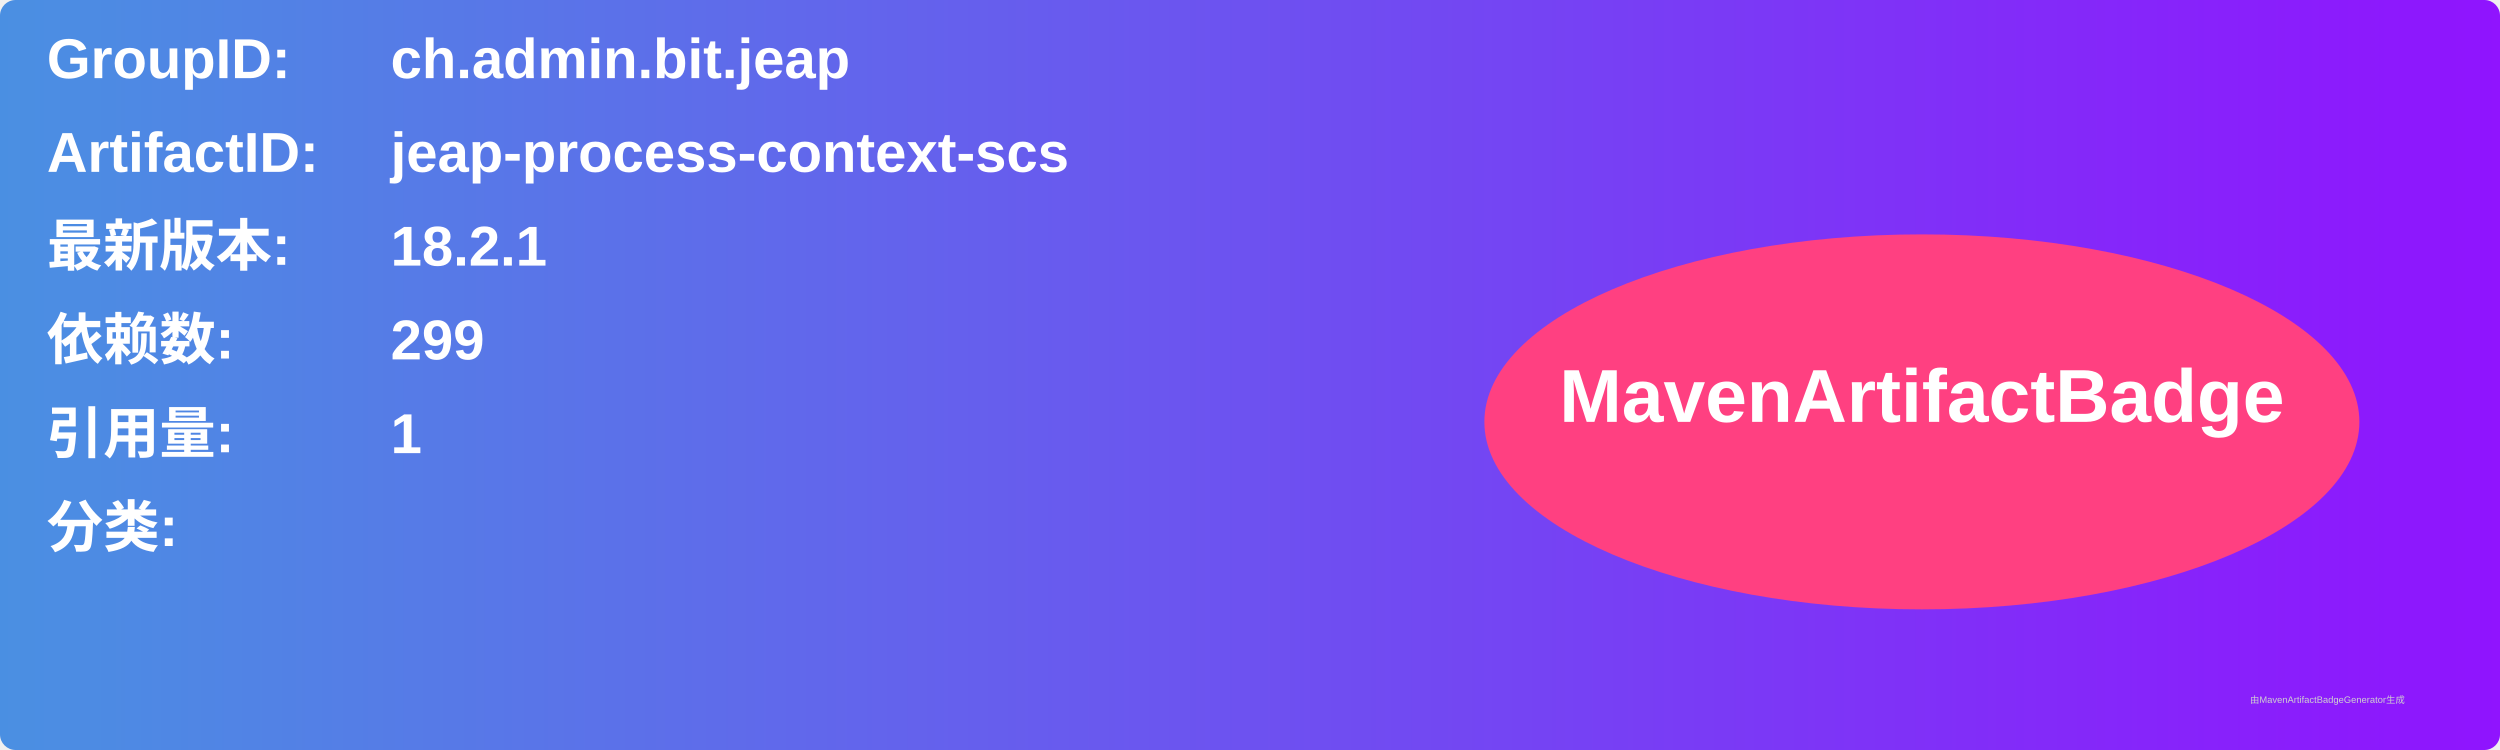
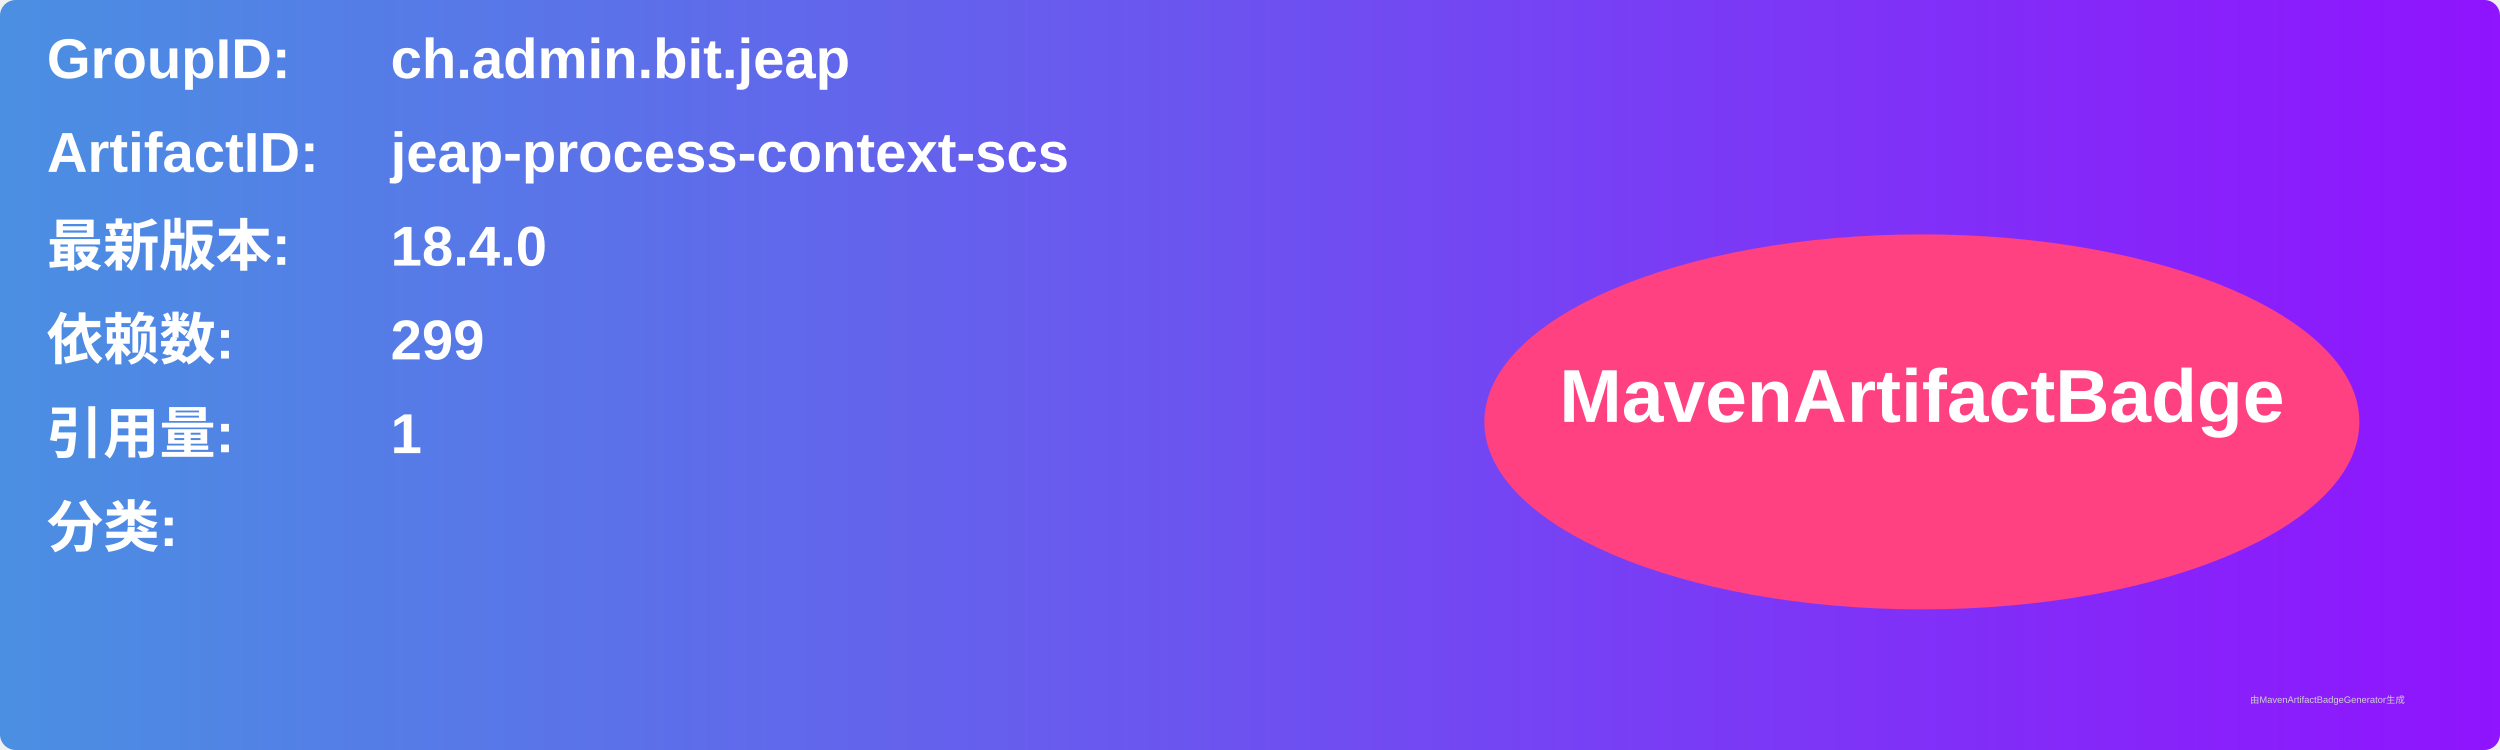
<svg xmlns="http://www.w3.org/2000/svg" width="800" height="240" viewBox="0 0 800 240">
  <linearGradient id="grad" x1="0%" y1="0%" x2="100%" y2="0%">
    <stop offset="0%" stop-color="#4a90e2" />
    <stop offset="100%" stop-color="#9013fe" />
  </linearGradient>
  <rect width="100%" height="100%" rx="5" ry="5" fill="url(#grad)" />
  <g transform="translate(15, 15)">
    <text x="0" y="10" font-family="Arial" font-size="18" fill="white" font-weight="bold" width="260">GroupID:</text>
    <text x="110" y="10" font-family="Arial" font-size="18" fill="white" font-weight="bold" width="460">ch.admin.bit.jeap</text>
    <text x="0" y="40" font-family="Arial" font-size="18" fill="white" font-weight="bold" width="260">ArtifactID:</text>
    <text x="110" y="40" font-family="Arial" font-size="18" fill="white" font-weight="bold" width="460">jeap-process-context-scs</text>
    <text x="0" y="70" font-family="Arial" font-size="18" fill="white" font-weight="bold">最新版本:</text>
    <text x="110" y="70" font-family="Arial" font-size="18" fill="white" font-weight="bold">
-       <tspan font-weight="bold">18.2.1</tspan>
+       <tspan font-weight="bold">18.4.0</tspan>
    </text>
    <text x="0" y="100" font-family="Arial" font-size="18" fill="white" font-weight="bold">依赖数: </text>
    <text x="110" y="100" font-family="Arial" font-size="18" fill="white">
      <tspan font-weight="bold">299</tspan>
    </text>
    <text x="0" y="130" font-family="Arial" font-size="18" fill="white" font-weight="bold">引用量: </text>
    <text x="110" y="130" font-family="Arial" font-size="18" fill="white">
      <tspan font-weight="bold">1</tspan>
    </text>
    <text x="0" y="160" font-family="Arial" font-size="18" fill="white" font-weight="bold">分类:</text>
    <text x="10" y="190" font-family="Arial" font-size="10" fill="white">
      <tspan font-weight="bold" />
    </text>
    <ellipse cx="600" cy="120" rx="140" ry="60" fill="#ff4081" />
    <text x="600" y="120" text-anchor="middle" font-family="Arial" font-size="24" fill="white" font-weight="bold">MavenArtifactBadge</text>
  </g>
  <text x="720" y="225" font-family="Arial" font-size="3" fill="#d0d0d0">由MavenArtifactBadgeGenerator生成</text>
</svg>
